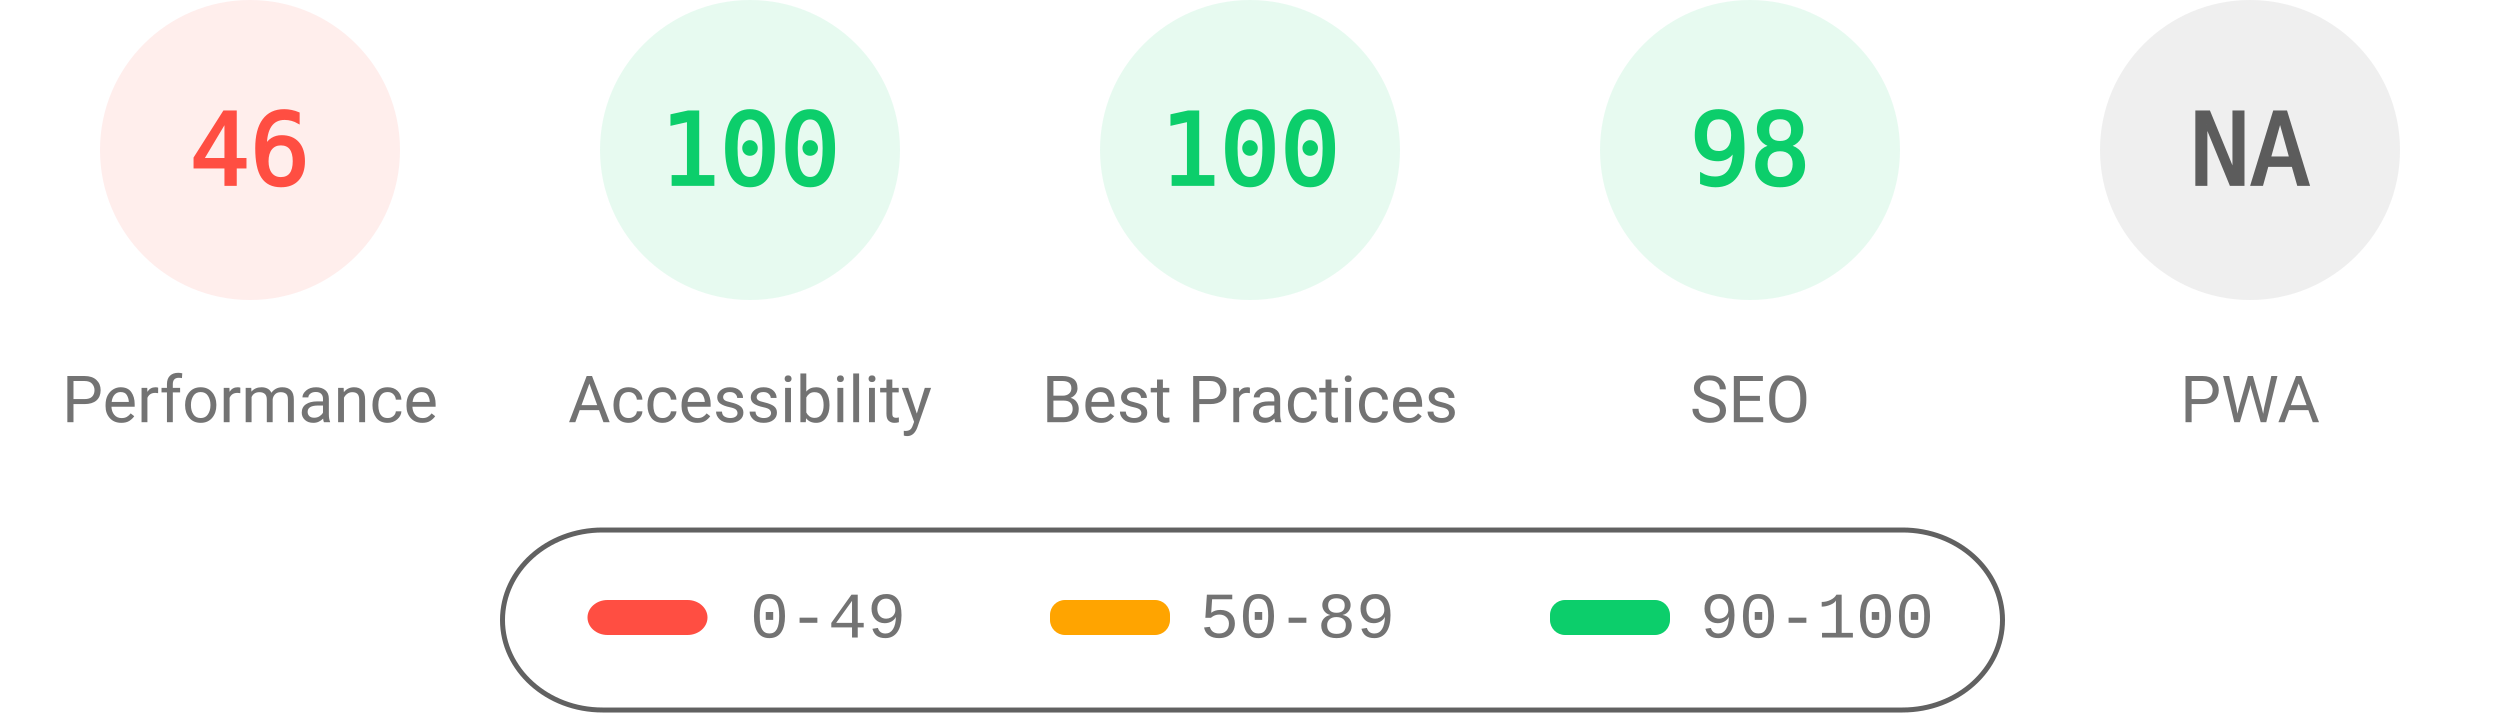
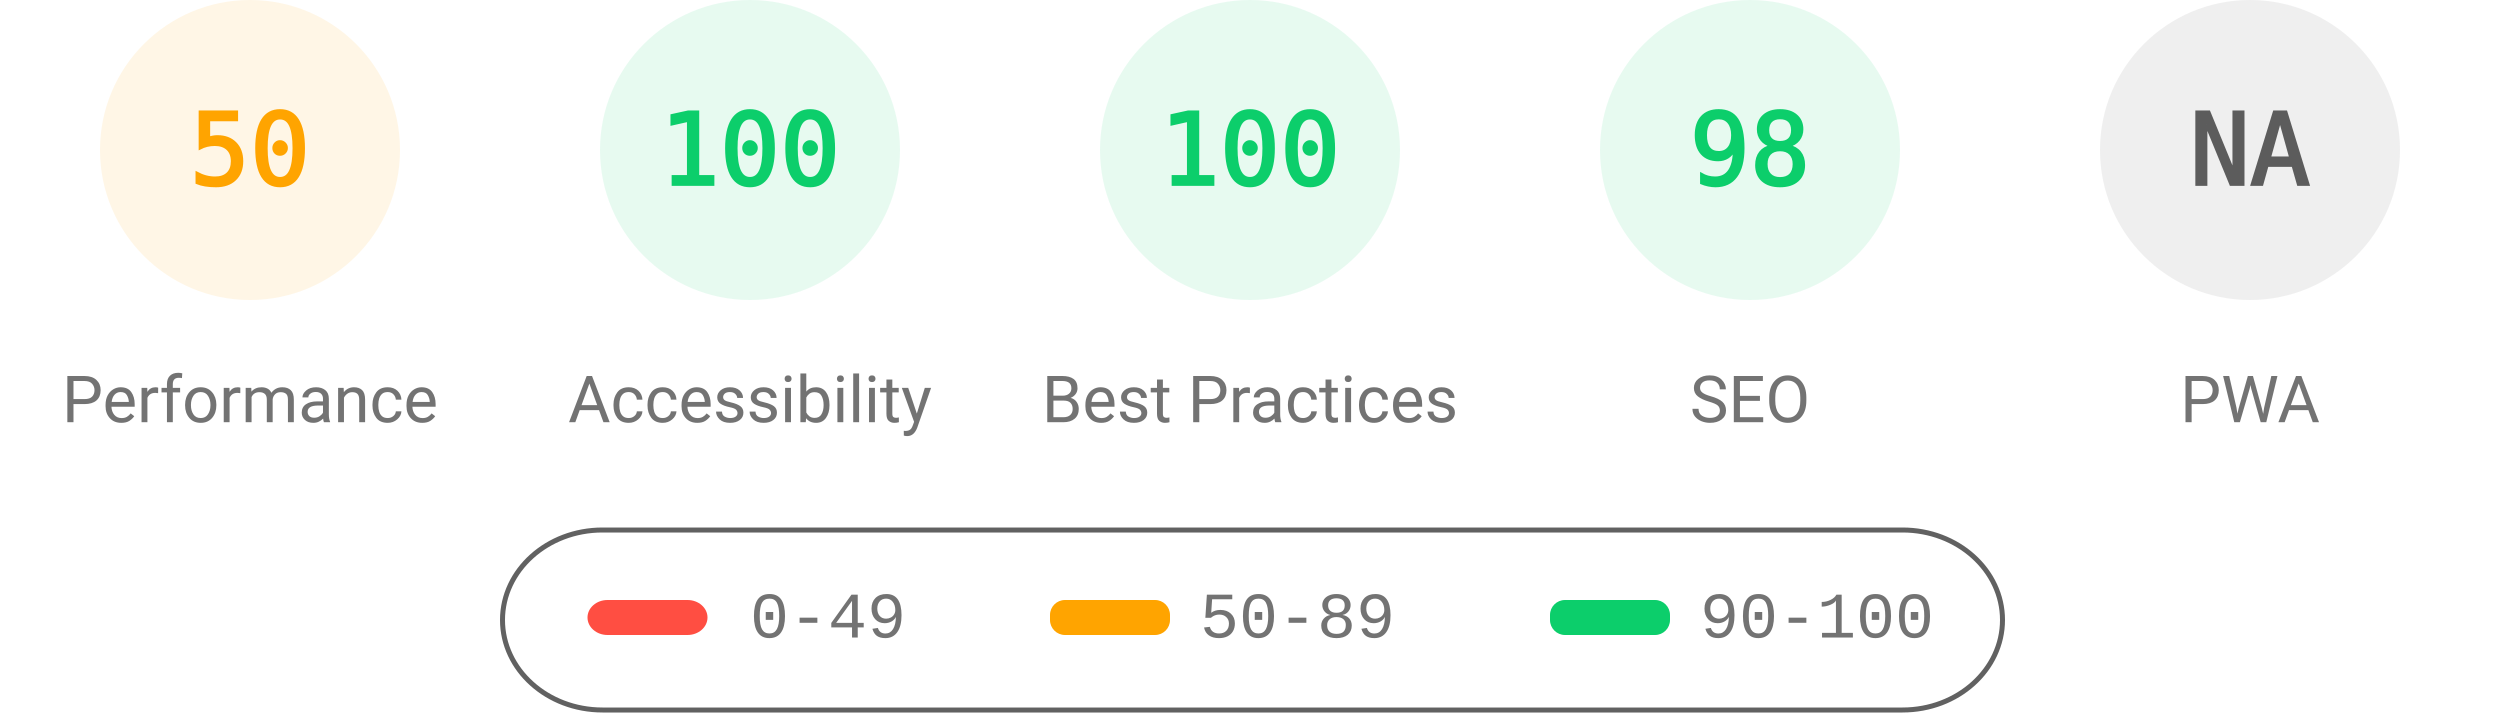
<svg xmlns="http://www.w3.org/2000/svg" fill="none" width="1000" height="285">
  <style>.gauge-base{opacity:.1}.gauge-arc{fill:none;animation-delay:250ms;stroke-linecap:round;transform:rotate(-90deg);transform-origin:100px 60px;animation:load-gauge 1s ease forwards}.guage-text{font-size:40px;font-family:monospace;text-align:center}.guage-red{color:#ff4e42;fill:#ff4e42;stroke:#ff4e42}.guage-orange{color:#ffa400;fill:#ffa400;stroke:#ffa400}.guage-green{color:#0cce6b;fill:#0cce6b;stroke:#0cce6b}.guage-undefined{color:#5c5c5c;fill:#5c5c5c;stroke:#5c5c5c}.guage-title{color:#737373;fill:#737373;stroke:none;font-size:26px;line-height:26px;font-family:Roboto,Halvetica,Arial,sans-serif}@keyframes load-gauge{from{stroke-dasharray:0 352.858}}</style>
-   <svg class="guage-div guage-perf guage-red" viewBox="0 0 200 200" width="200" height="200">
+   <svg class="guage-div guage-perf guage-orange" viewBox="0 0 200 200" width="200" height="200">
    <circle class="gauge-base" r="56" cx="100" cy="60" stroke-width="8" />
-     <circle class="gauge-arc guage-arc-1" r="56" cx="100" cy="60" stroke-width="8" style="stroke-dasharray:161.855,351.858" />
-     <text class="guage-text" x="100" y="60" alignment-baseline="central" dominant-baseline="central" text-anchor="middle">46</text>
+     <circle class="gauge-arc guage-arc-1" r="56" cx="100" cy="60" stroke-width="8" style="stroke-dasharray:175.929,351.858" />
+     <text class="guage-text" x="100" y="60" alignment-baseline="central" dominant-baseline="central" text-anchor="middle">50</text>
    <text class="guage-title" x="100" y="160" alignment-baseline="central" dominant-baseline="central" text-anchor="middle">Performance</text>
  </svg>
  <svg class="guage-div guage-acc guage-green" viewBox="0 0 200 200" width="200" height="200" x="200">
    <circle class="gauge-base" r="56" cx="100" cy="60" stroke-width="8" />
    <circle class="gauge-arc guage-arc-2" r="56" cx="100" cy="60" stroke-width="8" style="stroke-dasharray:351.858,351.858" />
    <text class="guage-text" x="100" y="60" alignment-baseline="central" dominant-baseline="central" text-anchor="middle">100</text>
    <text class="guage-title" x="100" y="160" alignment-baseline="central" dominant-baseline="central" text-anchor="middle">Accessibility</text>
  </svg>
  <svg class="guage-div guage-best guage-green" viewBox="0 0 200 200" width="200" height="200" x="400">
    <circle class="gauge-base" r="56" cx="100" cy="60" stroke-width="8" />
    <circle class="gauge-arc guage-arc-3" r="56" cx="100" cy="60" stroke-width="8" style="stroke-dasharray:351.858,351.858" />
    <text class="guage-text" x="100" y="60" alignment-baseline="central" dominant-baseline="central" text-anchor="middle">100</text>
    <text class="guage-title" x="100" y="160" alignment-baseline="central" dominant-baseline="central" text-anchor="middle">Best Practices</text>
  </svg>
  <svg class="guage-div guage-seo guage-green" viewBox="0 0 200 200" width="200" height="200" x="600">
    <circle class="gauge-base" r="56" cx="100" cy="60" stroke-width="8" />
    <circle class="gauge-arc guage-arc-4" r="56" cx="100" cy="60" stroke-width="8" style="stroke-dasharray:344.821,351.858" />
    <text class="guage-text" x="100" y="60" alignment-baseline="central" dominant-baseline="central" text-anchor="middle">98</text>
    <text class="guage-title" x="100" y="160" alignment-baseline="central" dominant-baseline="central" text-anchor="middle">SEO</text>
  </svg>
  <svg class="guage-div guage-pwa guage-undefined" viewBox="0 0 200 200" width="200" height="200" x="800">
    <circle class="gauge-base" r="56" cx="100" cy="60" stroke-width="8" />
    <circle class="gauge-arc guage-arc-4" r="56" cx="100" cy="60" stroke-width="8" style="stroke-dasharray:351.858,351.858" />
    <text class="guage-text" x="100" y="60" alignment-baseline="central" dominant-baseline="central" text-anchor="middle">NA</text>
    <text class="guage-title" x="100" y="160" alignment-baseline="central" dominant-baseline="central" text-anchor="middle">PWA</text>
  </svg>
  <svg width="604" height="76" x="200" y="210">
    <path fill="none" id="canvas_background" d="M-1-1h604v80H-1z" />
    <rect fill-opacity="0" stroke="#616161" stroke-width="2" rx="40" id="svg_2" height="72" width="600" y="2" x="1" fill="#000" />
    <rect stroke="#000" rx="8" id="svg_3" height="14" width="48" y="30" x="35" stroke-opacity="null" stroke-width="0" fill="#ff4e42" />
    <rect stroke="#000" rx="6" id="svg_4" height="14" width="48" y="30" x="220" stroke-opacity="null" stroke-width="0" fill="#ffa400" />
    <rect stroke="#000" rx="6" id="svg_5" height="14" width="48" y="30" x="420" stroke-opacity="null" stroke-width="0" fill="#0cce6b" />
    <text xml:space="preserve" text-anchor="start" font-family="'Courier New', Courier, monospace" font-size="26" id="svg_6" y="45" x="100" stroke-opacity="null" stroke-width="0" stroke="#000" fill="#737373">0-49</text>
    <text xml:space="preserve" text-anchor="start" font-family="'Courier New', Courier, monospace" font-size="26" id="svg_7" y="45" x="280" stroke-opacity="null" stroke-width="0" stroke="#000" fill="#737373">50-89</text>
    <text xml:space="preserve" text-anchor="start" font-family="'Courier New', Courier, monospace" font-size="26" id="svg_8" y="45" x="480" stroke-opacity="null" stroke-width="0" stroke="#000" fill="#737373">90-100</text>
  </svg>
</svg>
